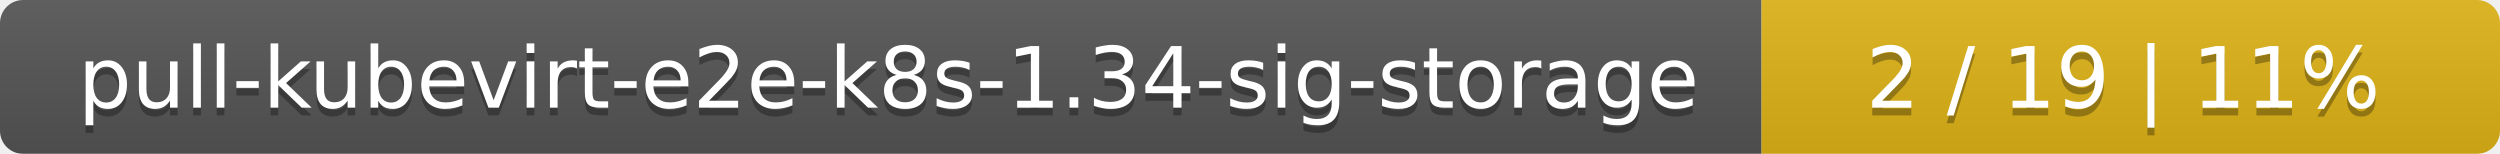
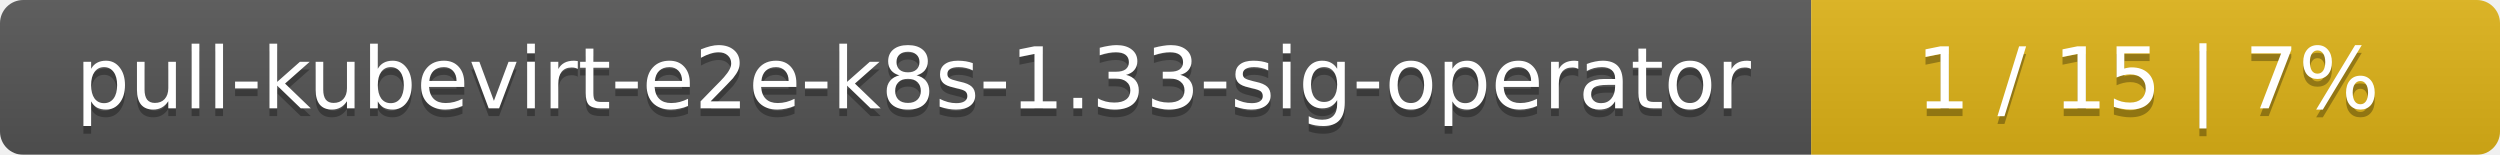
- <svg xmlns="http://www.w3.org/2000/svg" width="325" height="20">
+ <svg xmlns="http://www.w3.org/2000/svg" width="323" height="20">
  <linearGradient id="smooth" x2="0" y2="100%">
    <stop offset="0" stop-color="#bbb" stop-opacity=".1" />
    <stop offset="1" stop-opacity=".1" />
  </linearGradient>
  <mask id="round">
-     <rect width="325" height="20" rx="3" fill="#fff" />
+     <rect width="323" height="20" rx="3" fill="#fff" />
  </mask>
  <g mask="url(#round)">
-     <rect width="229" height="20" fill="#555" />
-     <rect x="229" width="96" height="20" fill="#dfb317" />
-     <rect width="325" height="20" fill="url(#smooth)" />
+     <rect width="234" height="20" fill="#555" />
+     <rect x="234" width="89" height="20" fill="#dfb317" />
+     <rect width="323" height="20" fill="url(#smooth)" />
  </g>
  <g fill="#fff" text-anchor="middle" font-family="DejaVu Sans,Verdana,Geneva,sans-serif" font-size="11">
-     <text x="115.5" y="15" fill="#010101" fill-opacity=".3">pull-kubevirt-e2e-k8s-1.34-sig-storage</text>
-     <text x="115.5" y="14">pull-kubevirt-e2e-k8s-1.34-sig-storage</text>
-     <text x="276" y="15" fill="#010101" fill-opacity=".3">2 / 19    |    11%</text>
-     <text x="276" y="14">2 / 19    |    11%</text>
+     <text x="118" y="15" fill="#010101" fill-opacity=".3">pull-kubevirt-e2e-k8s-1.33-sig-operator</text>
+     <text x="118" y="14">pull-kubevirt-e2e-k8s-1.33-sig-operator</text>
+     <text x="277.5" y="15" fill="#010101" fill-opacity=".3">1 / 15    |    7%</text>
+     <text x="277.5" y="14">1 / 15    |    7%</text>
  </g>
</svg>
